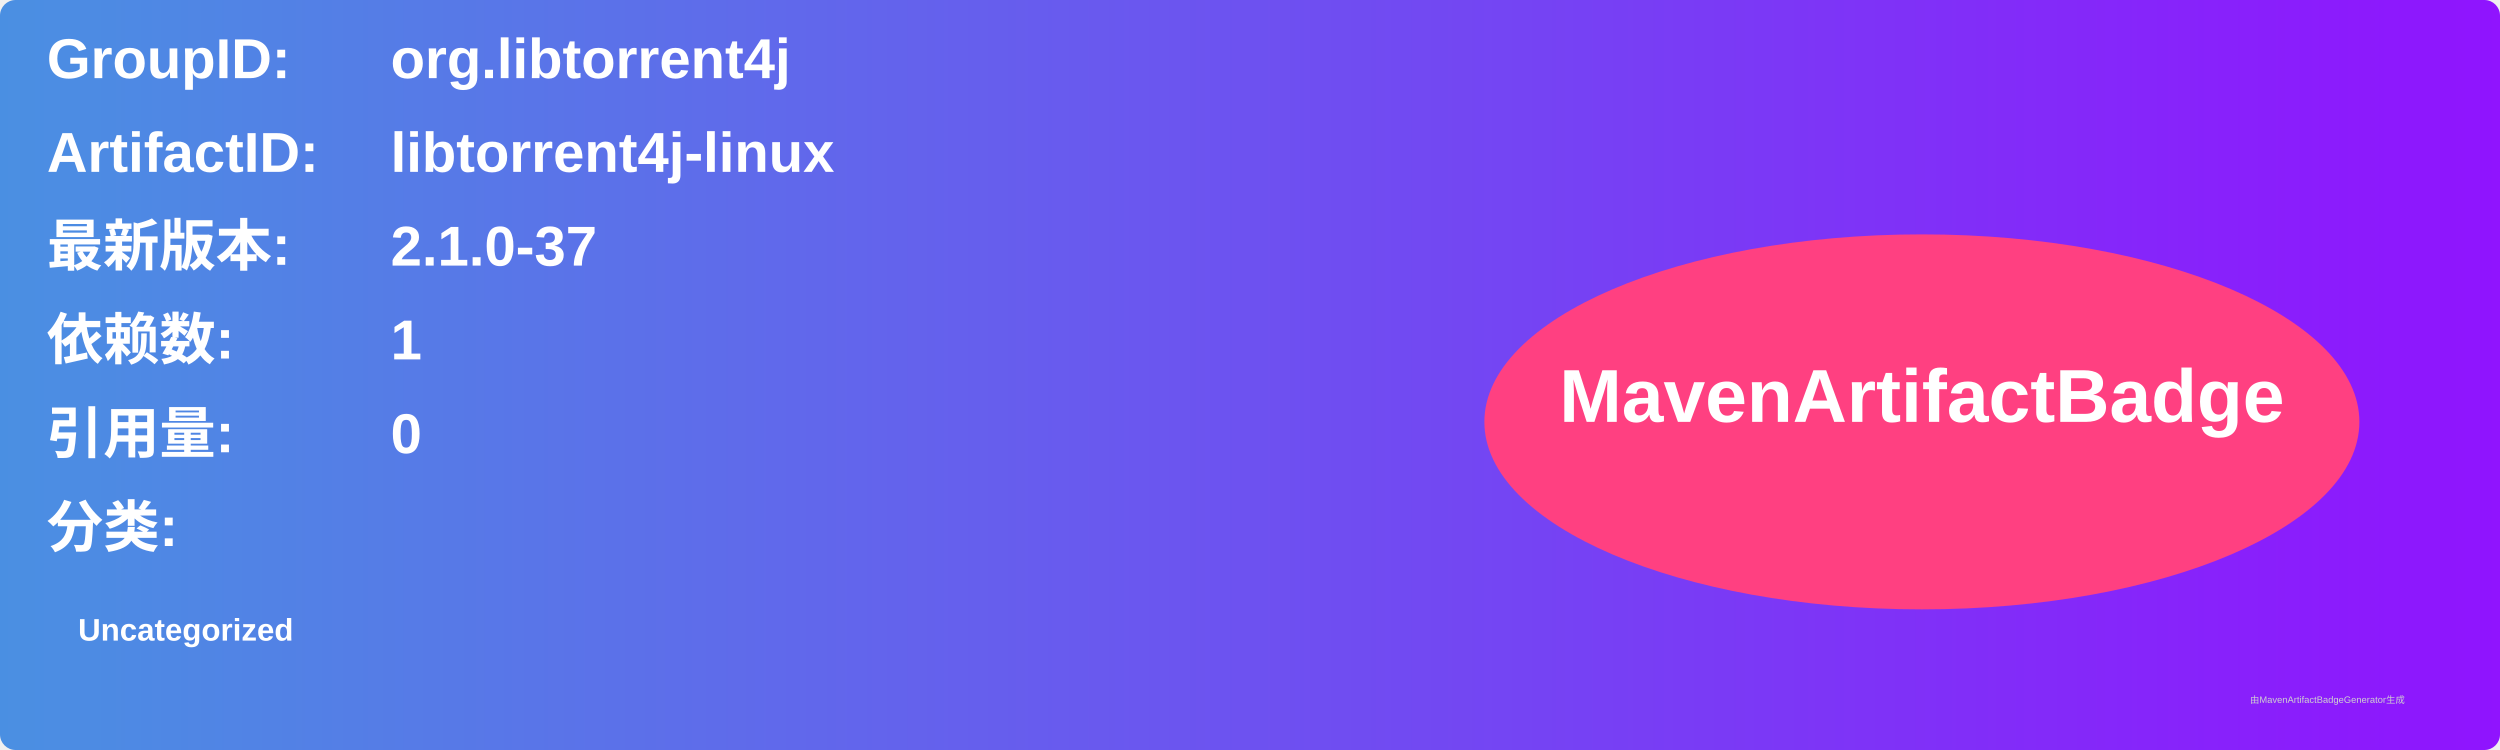
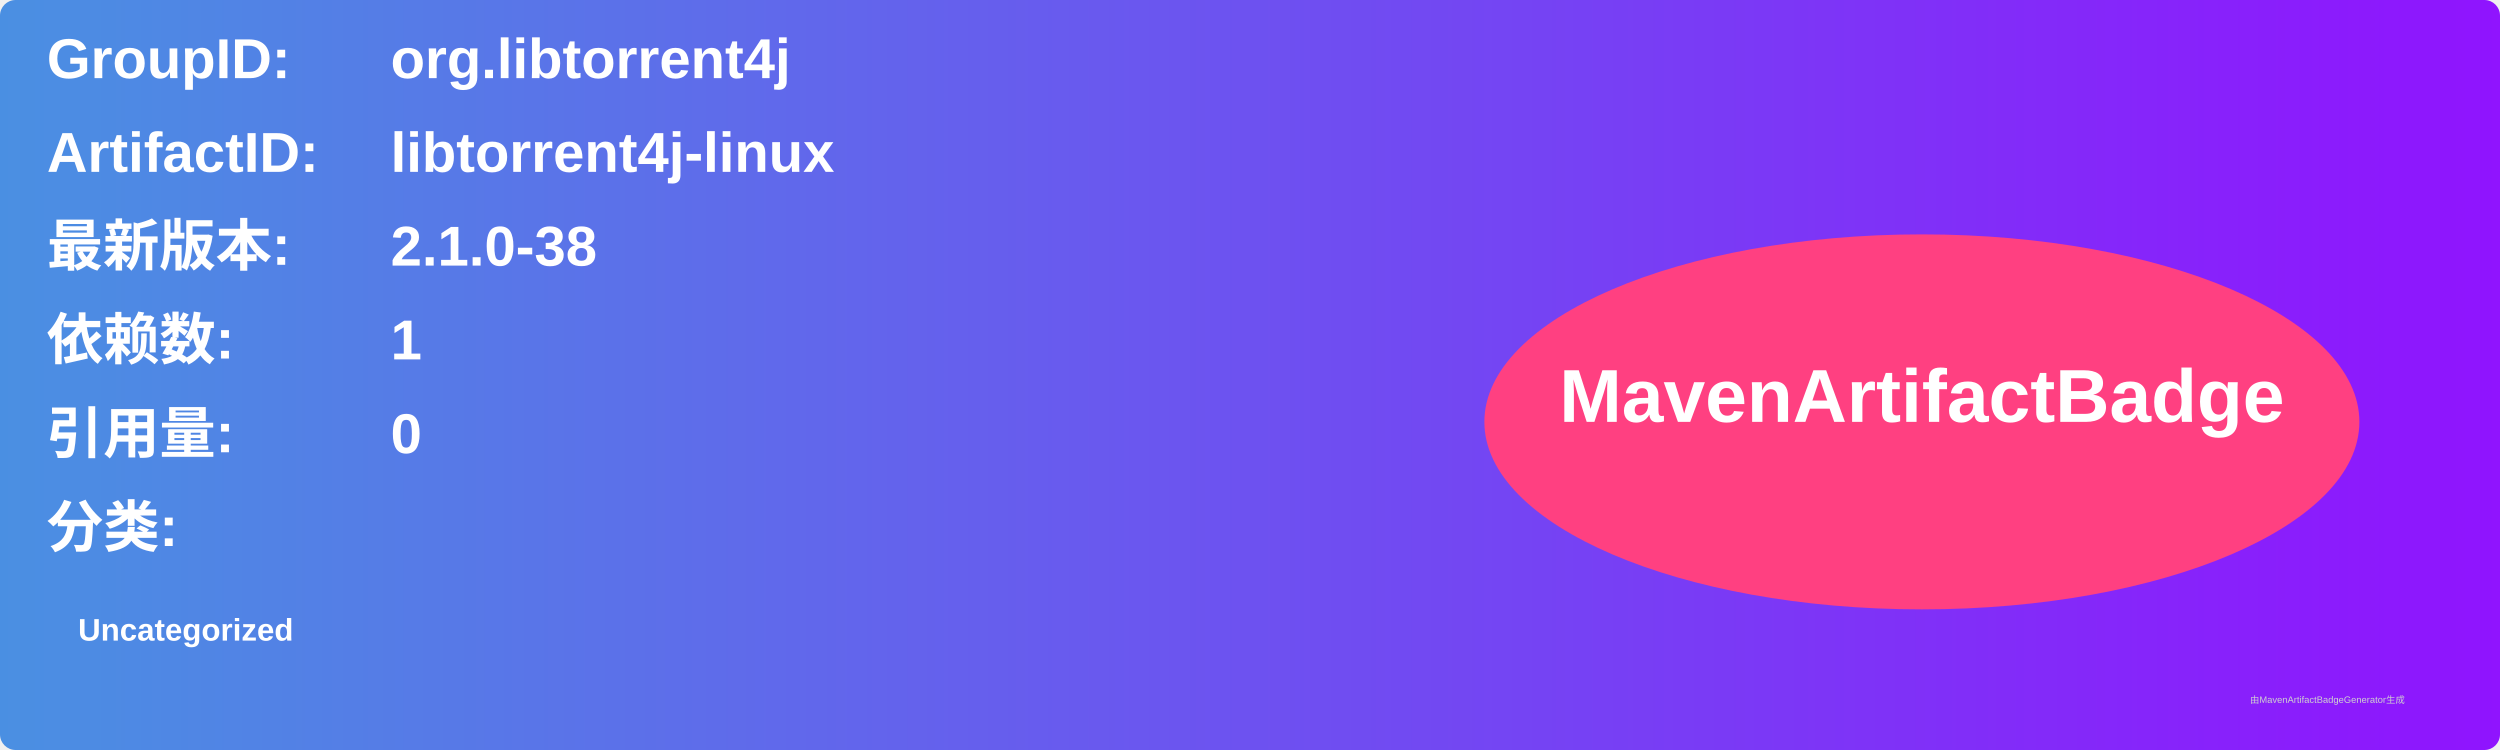
<svg xmlns="http://www.w3.org/2000/svg" width="800" height="240" viewBox="0 0 800 240">
  <linearGradient id="grad" x1="0%" y1="0%" x2="100%" y2="0%">
    <stop offset="0%" stop-color="#4a90e2" />
    <stop offset="100%" stop-color="#9013fe" />
  </linearGradient>
  <rect width="100%" height="100%" rx="5" ry="5" fill="url(#grad)" />
  <g transform="translate(15, 15)">
    <text x="0" y="10" font-family="Arial" font-size="18" fill="white" font-weight="bold" width="260">GroupID:</text>
    <text x="110" y="10" font-family="Arial" font-size="18" fill="white" font-weight="bold" width="460">org.libtorrent4j</text>
    <text x="0" y="40" font-family="Arial" font-size="18" fill="white" font-weight="bold" width="260">ArtifactID:</text>
    <text x="110" y="40" font-family="Arial" font-size="18" fill="white" font-weight="bold" width="460">libtorrent4j-linux</text>
    <text x="0" y="70" font-family="Arial" font-size="18" fill="white" font-weight="bold">最新版本:</text>
    <text x="110" y="70" font-family="Arial" font-size="18" fill="white" font-weight="bold">
-       <tspan font-weight="bold">2.1.0-37</tspan>
+       <tspan font-weight="bold">2.1.0-38</tspan>
    </text>
    <text x="0" y="100" font-family="Arial" font-size="18" fill="white" font-weight="bold">依赖数: </text>
    <text x="110" y="100" font-family="Arial" font-size="18" fill="white">
      <tspan font-weight="bold">1</tspan>
    </text>
    <text x="0" y="130" font-family="Arial" font-size="18" fill="white" font-weight="bold">引用量: </text>
    <text x="110" y="130" font-family="Arial" font-size="18" fill="white">
      <tspan font-weight="bold">0</tspan>
    </text>
    <text x="0" y="160" font-family="Arial" font-size="18" fill="white" font-weight="bold">分类:</text>
    <text x="10" y="190" font-family="Arial" font-size="10" fill="white">
      <tspan font-weight="bold">Uncategorized</tspan>
    </text>
    <ellipse cx="600" cy="120" rx="140" ry="60" fill="#ff4081" />
    <text x="600" y="120" text-anchor="middle" font-family="Arial" font-size="24" fill="white" font-weight="bold">MavenArtifactBadge</text>
  </g>
  <text x="720" y="225" font-family="Arial" font-size="3" fill="#d0d0d0">由MavenArtifactBadgeGenerator生成</text>
</svg>
